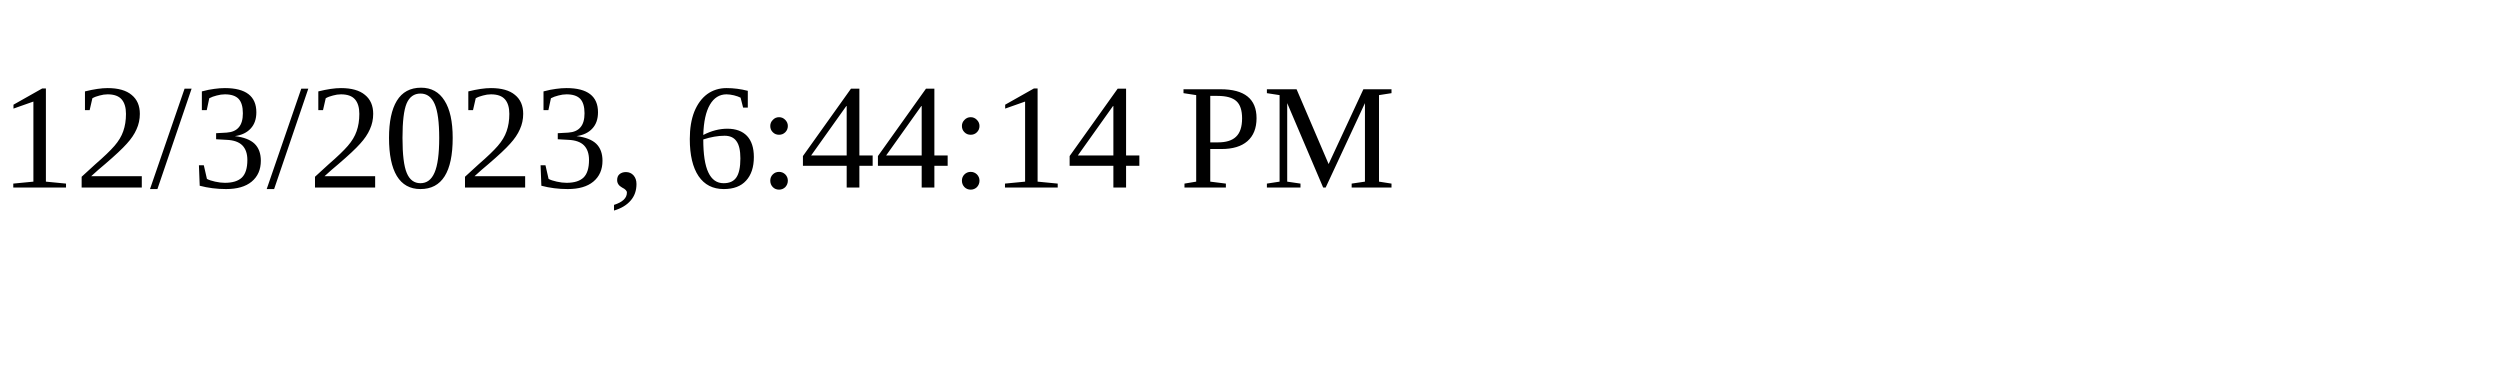
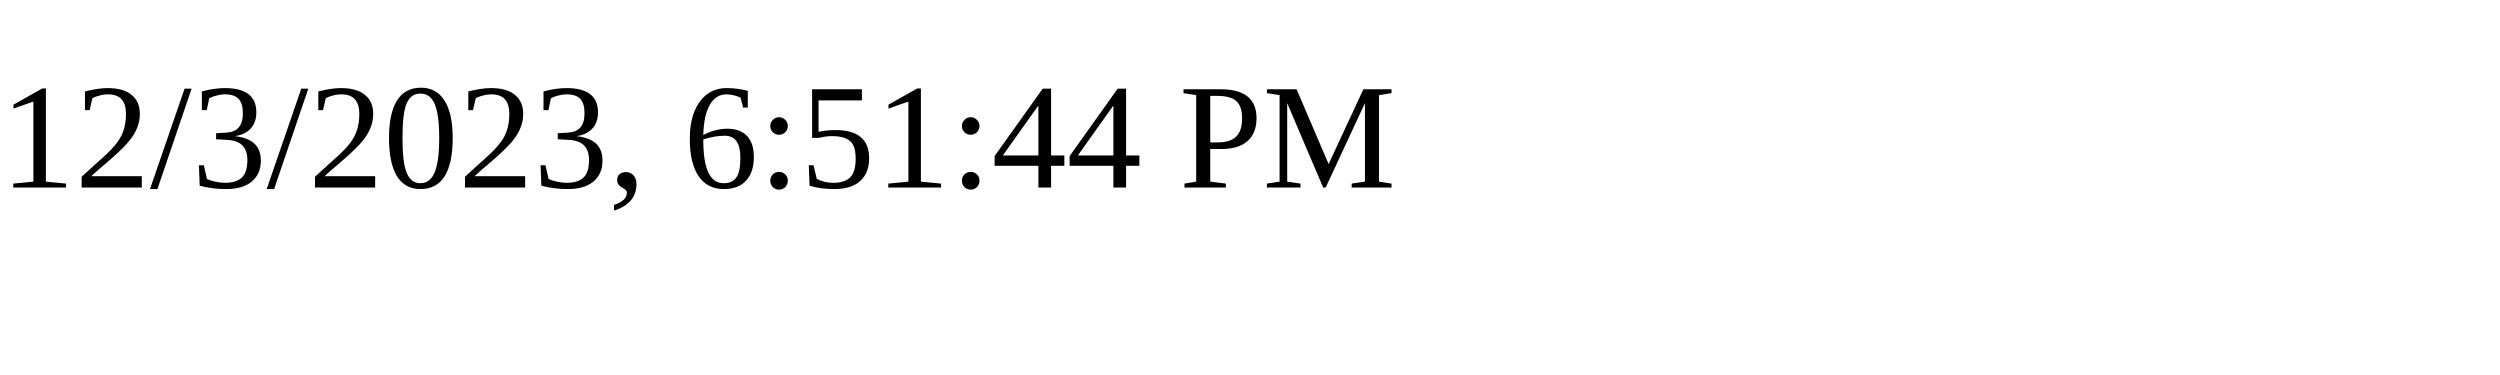
<svg xmlns="http://www.w3.org/2000/svg" height="30" width="200">
-   <text x="0" y="15">12/3/2023, 6:44:14 PM</text>
+   <text x="0" y="15">12/3/2023, 6:51:44 PM</text>
</svg>
